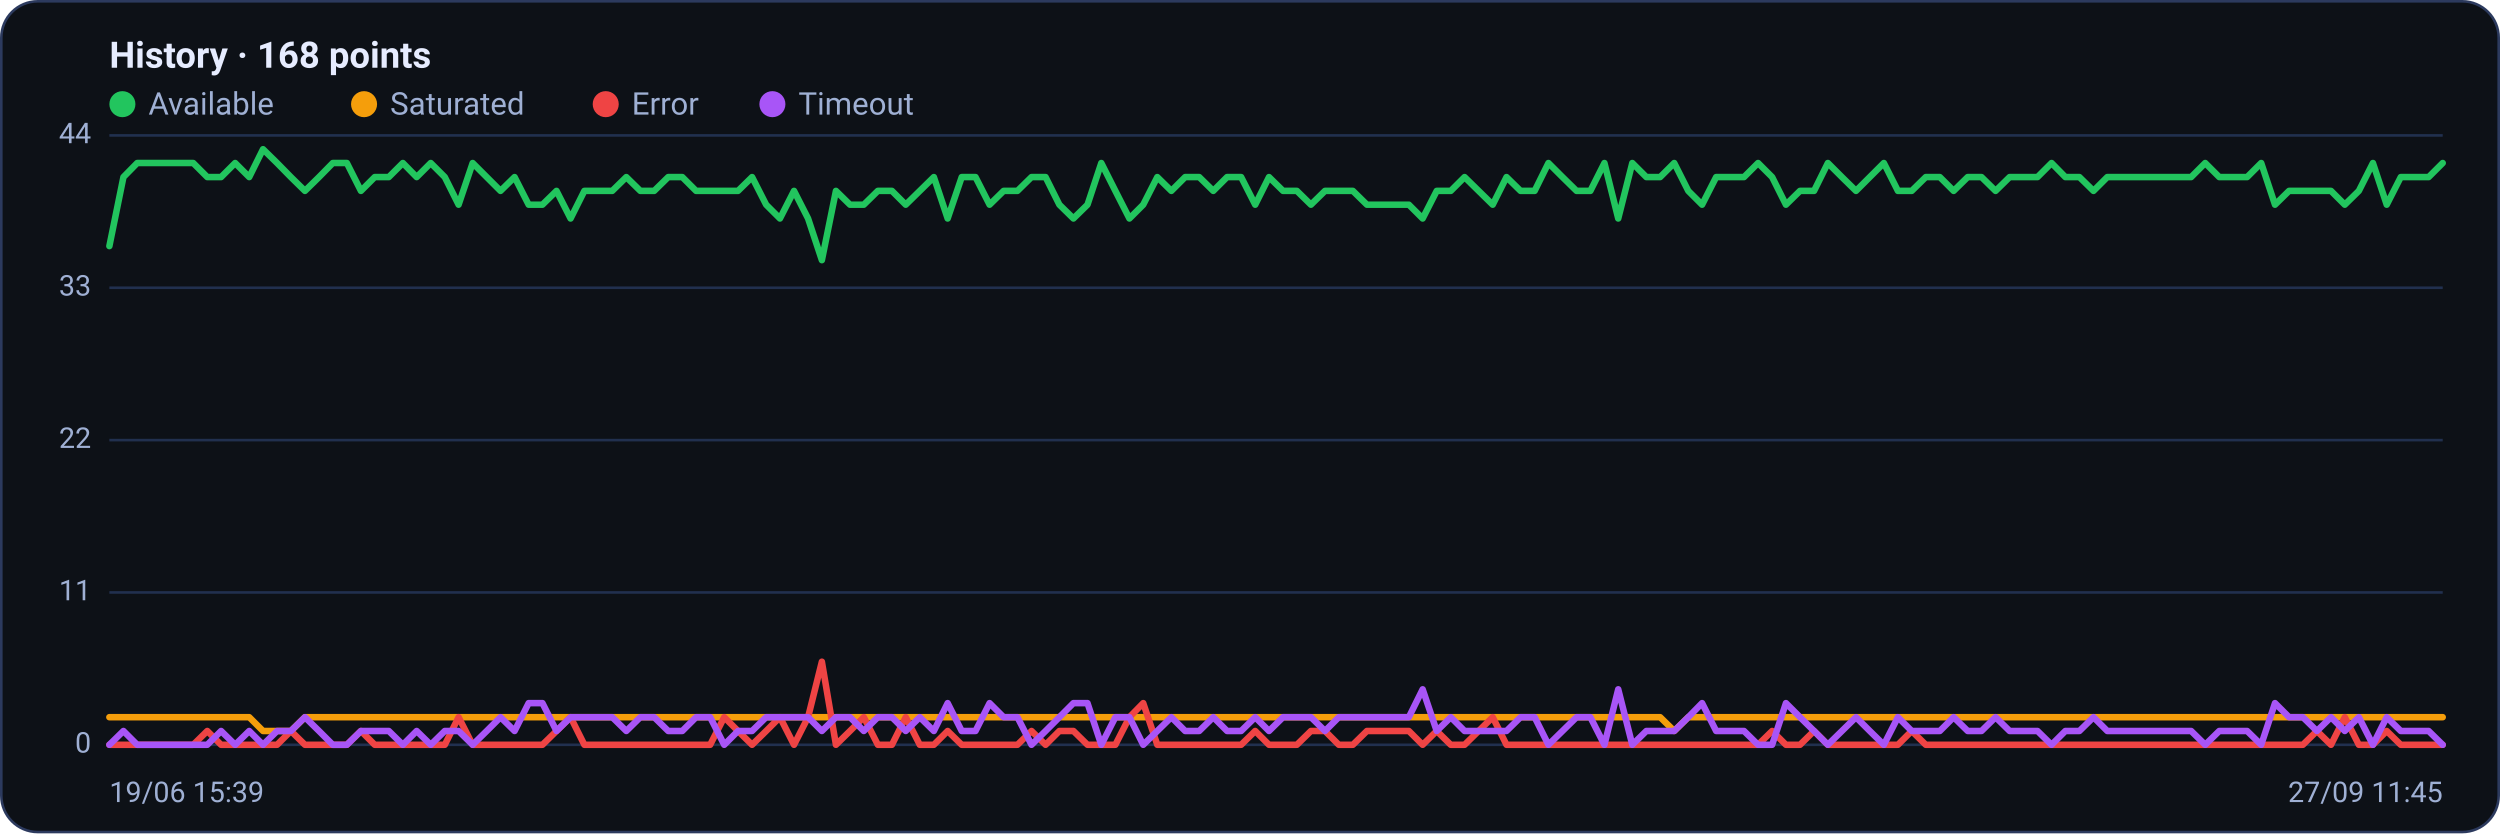
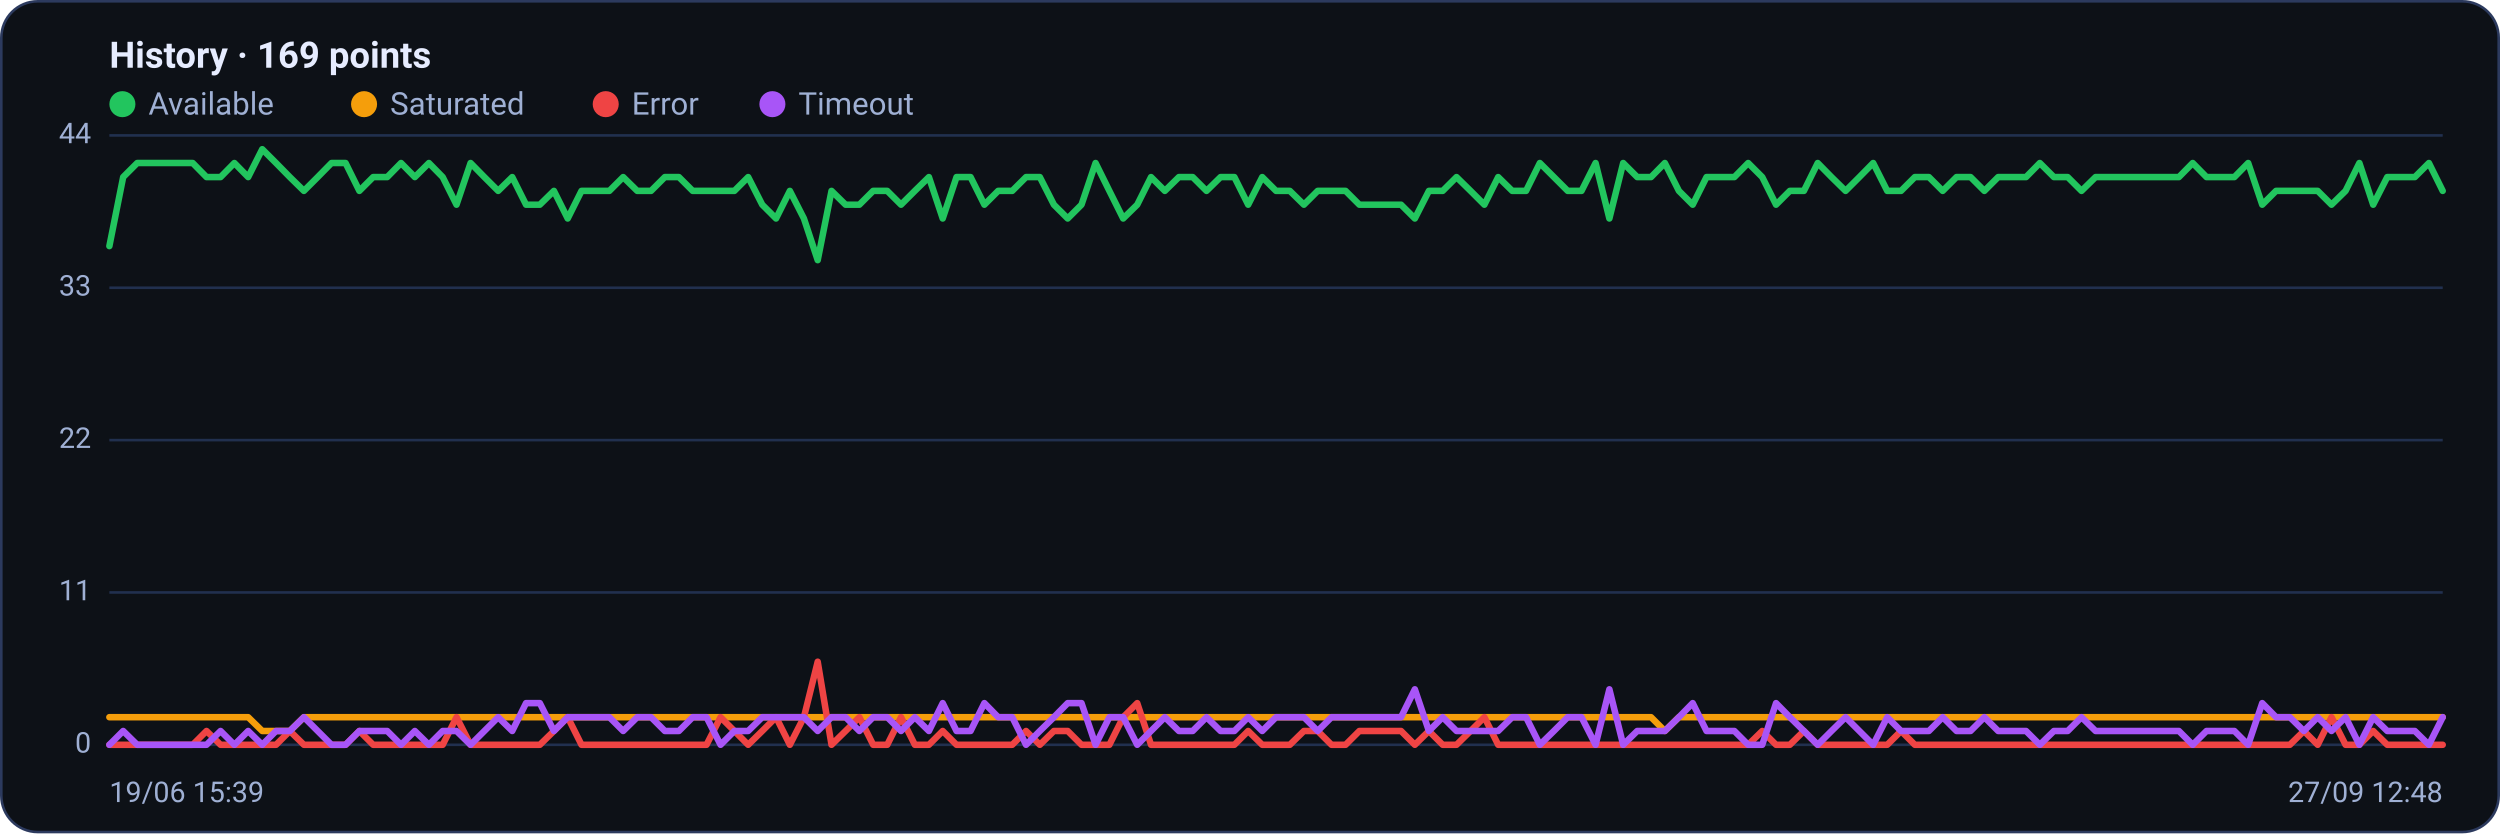
<svg xmlns="http://www.w3.org/2000/svg" viewBox="0 0 960 320" width="960" height="320" font-family="Segoe UI, system-ui, -apple-system, Roboto, Helvetica, Arial, sans-serif" role="img" aria-label="Availability history per region">
  <rect x="0.5" y="0.5" width="959" height="319" rx="14" fill="#0d1117" stroke="#2c3a5e" />
-   <text x="42" y="26" font-size="14" font-weight="600" fill="#e6ecff">History · 168 points</text>
+   <text x="42" y="26" font-size="14" font-weight="600" fill="#e6ecff">History · 169 points</text>
  <circle cx="47" cy="40" r="5" fill="#22c55e" />
  <text x="57" y="44" font-size="12" fill="#9fb0d4">Available</text>
  <circle cx="139.8" cy="40" r="5" fill="#f59e0b" />
  <text x="149.8" y="44" font-size="12" fill="#9fb0d4">Saturated</text>
  <circle cx="232.6" cy="40" r="5" fill="#ef4444" />
  <text x="242.6" y="44" font-size="12" fill="#9fb0d4">Error</text>
  <circle cx="296.6" cy="40" r="5" fill="#a855f7" />
  <text x="306.6" y="44" font-size="12" fill="#9fb0d4">Timeout</text>
  <line x1="42" y1="286.0" x2="938" y2="286.0" stroke="#21304f" stroke-width="1" />
  <text x="35" y="289.0" text-anchor="end" font-size="11" fill="#9fb0d4">0</text>
  <line x1="42" y1="227.5" x2="938" y2="227.5" stroke="#21304f" stroke-width="1" />
  <text x="35" y="230.5" text-anchor="end" font-size="11" fill="#9fb0d4">11</text>
  <line x1="42" y1="169.0" x2="938" y2="169.0" stroke="#21304f" stroke-width="1" />
  <text x="35" y="172.0" text-anchor="end" font-size="11" fill="#9fb0d4">22</text>
  <line x1="42" y1="110.5" x2="938" y2="110.5" stroke="#21304f" stroke-width="1" />
  <text x="35" y="113.5" text-anchor="end" font-size="11" fill="#9fb0d4">33</text>
  <line x1="42" y1="52.0" x2="938" y2="52.0" stroke="#21304f" stroke-width="1" />
  <text x="35" y="55.0" text-anchor="end" font-size="11" fill="#9fb0d4">44</text>
-   <polyline fill="none" stroke="#22c55e" stroke-width="2.5" stroke-linejoin="round" stroke-linecap="round" points="42.0,94.5 47.4,68.0 52.7,62.6 58.1,62.6 63.5,62.6 68.8,62.6 74.2,62.6 79.6,68.0 84.9,68.0 90.3,62.6 95.7,68.0 101.0,57.3 106.4,62.6 111.7,68.0 117.1,73.3 122.5,68.0 127.8,62.6 133.2,62.6 138.6,73.3 143.9,68.0 149.3,68.0 154.7,62.6 160.0,68.0 165.4,62.6 170.8,68.0 176.1,78.6 181.5,62.6 186.9,68.0 192.2,73.3 197.6,68.0 203.0,78.6 208.3,78.6 213.7,73.3 219.1,83.9 224.4,73.3 229.8,73.3 235.1,73.3 240.5,68.0 245.9,73.3 251.2,73.3 256.6,68.0 262.0,68.0 267.3,73.3 272.7,73.3 278.1,73.3 283.4,73.3 288.8,68.0 294.2,78.6 299.5,83.9 304.9,73.3 310.3,83.9 315.6,99.9 321.0,73.3 326.4,78.6 331.7,78.6 337.1,73.3 342.5,73.3 347.8,78.6 353.2,73.3 358.6,68.0 363.9,83.9 369.3,68.0 374.6,68.0 380.0,78.6 385.4,73.3 390.7,73.3 396.1,68.0 401.5,68.0 406.8,78.6 412.2,83.9 417.6,78.6 422.9,62.6 428.3,73.3 433.7,83.9 439.0,78.6 444.4,68.0 449.8,73.3 455.1,68.0 460.5,68.0 465.9,73.3 471.2,68.0 476.6,68.0 482.0,78.6 487.3,68.0 492.7,73.3 498.0,73.3 503.4,78.6 508.8,73.3 514.1,73.3 519.5,73.3 524.9,78.6 530.2,78.6 535.6,78.6 541.0,78.6 546.3,83.9 551.7,73.3 557.1,73.3 562.4,68.0 567.8,73.3 573.2,78.6 578.5,68.0 583.9,73.3 589.3,73.3 594.6,62.6 600.0,68.0 605.4,73.3 610.7,73.3 616.1,62.6 621.4,83.9 626.8,62.6 632.2,68.0 637.5,68.0 642.9,62.6 648.3,73.3 653.6,78.6 659.0,68.0 664.4,68.0 669.7,68.0 675.1,62.6 680.5,68.0 685.8,78.6 691.2,73.3 696.6,73.3 701.9,62.6 707.3,68.0 712.7,73.3 718.0,68.0 723.4,62.6 728.8,73.3 734.1,73.3 739.5,68.0 744.9,68.0 750.2,73.3 755.6,68.0 760.9,68.0 766.3,73.3 771.7,68.0 777.0,68.0 782.4,68.0 787.8,62.6 793.1,68.0 798.5,68.0 803.9,73.3 809.2,68.0 814.6,68.0 820.0,68.0 825.3,68.0 830.7,68.0 836.1,68.0 841.4,68.0 846.8,62.6 852.2,68.0 857.5,68.0 862.9,68.0 868.3,62.6 873.6,78.6 879.0,73.3 884.3,73.3 889.7,73.3 895.1,73.3 900.4,78.6 905.8,73.3 911.2,62.6 916.5,78.6 921.9,68.0 927.3,68.0 932.6,68.0 938.0,62.6" />
-   <polyline fill="none" stroke="#f59e0b" stroke-width="2.5" stroke-linejoin="round" stroke-linecap="round" points="42.0,275.4 47.4,275.4 52.7,275.4 58.1,275.4 63.5,275.4 68.8,275.4 74.2,275.4 79.6,275.4 84.9,275.4 90.3,275.4 95.7,275.4 101.0,280.7 106.4,280.7 111.7,280.7 117.1,275.4 122.5,275.4 127.8,275.4 133.2,275.4 138.6,275.4 143.9,275.4 149.3,275.4 154.7,275.4 160.0,275.4 165.4,275.4 170.8,275.4 176.1,275.4 181.5,275.4 186.9,275.4 192.2,275.4 197.6,275.4 203.0,275.4 208.3,275.4 213.7,275.4 219.1,275.4 224.4,275.4 229.8,275.4 235.1,275.4 240.5,275.4 245.9,275.4 251.2,275.4 256.6,275.4 262.0,275.4 267.3,275.4 272.7,275.4 278.1,275.4 283.4,275.4 288.8,275.4 294.2,275.4 299.5,275.4 304.9,275.4 310.3,275.4 315.6,275.4 321.0,275.4 326.4,275.4 331.7,275.4 337.1,275.4 342.5,275.4 347.8,275.4 353.2,275.4 358.6,275.4 363.9,275.4 369.3,275.4 374.6,275.4 380.0,275.4 385.4,275.4 390.7,275.4 396.1,275.4 401.5,275.4 406.8,275.4 412.2,275.4 417.6,275.4 422.9,275.4 428.3,275.4 433.7,275.4 439.0,275.4 444.4,275.4 449.8,275.4 455.1,275.4 460.5,275.4 465.9,275.4 471.2,275.4 476.6,275.4 482.0,275.4 487.3,275.4 492.7,275.4 498.0,275.4 503.4,275.4 508.8,275.4 514.1,275.4 519.5,275.4 524.9,275.4 530.2,275.4 535.6,275.4 541.0,275.4 546.3,275.4 551.7,275.4 557.1,275.4 562.4,275.4 567.8,275.4 573.2,275.4 578.5,275.4 583.9,275.4 589.3,275.4 594.6,275.4 600.0,275.4 605.4,275.4 610.7,275.4 616.1,275.4 621.4,275.4 626.8,275.4 632.2,275.4 637.5,275.4 642.9,280.7 648.3,275.4 653.6,275.4 659.0,275.4 664.4,275.4 669.7,275.4 675.1,275.4 680.5,275.4 685.8,275.4 691.2,275.4 696.6,275.4 701.9,275.4 707.3,275.4 712.7,275.4 718.0,275.4 723.4,275.4 728.8,275.4 734.1,275.4 739.5,275.4 744.9,275.4 750.2,275.4 755.6,275.4 760.9,275.4 766.3,275.4 771.7,275.4 777.0,275.4 782.4,275.4 787.8,275.4 793.1,275.4 798.5,275.4 803.9,275.4 809.2,275.4 814.6,275.4 820.0,275.4 825.3,275.4 830.7,275.4 836.1,275.4 841.4,275.4 846.8,275.4 852.2,275.4 857.5,275.4 862.9,275.4 868.3,275.4 873.6,275.4 879.0,275.4 884.3,275.4 889.7,275.4 895.1,275.4 900.4,275.4 905.8,275.4 911.2,275.4 916.5,275.4 921.9,275.4 927.3,275.4 932.6,275.4 938.0,275.4" />
-   <polyline fill="none" stroke="#ef4444" stroke-width="2.5" stroke-linejoin="round" stroke-linecap="round" points="42.0,286.0 47.4,286.0 52.7,286.0 58.1,286.0 63.5,286.0 68.8,286.0 74.2,286.0 79.6,280.7 84.9,286.0 90.3,286.0 95.7,286.0 101.0,286.0 106.4,286.0 111.7,280.7 117.1,286.0 122.5,286.0 127.8,286.0 133.2,286.0 138.6,280.7 143.9,286.0 149.3,286.0 154.7,286.0 160.0,286.0 165.4,286.0 170.8,286.0 176.1,275.4 181.5,286.0 186.9,286.0 192.2,286.0 197.6,286.0 203.0,286.0 208.3,286.0 213.7,280.7 219.1,275.4 224.4,286.0 229.8,286.0 235.1,286.0 240.5,286.0 245.9,286.0 251.2,286.0 256.6,286.0 262.0,286.0 267.3,286.0 272.7,286.0 278.1,275.4 283.4,280.7 288.8,286.0 294.2,280.7 299.5,275.4 304.9,286.0 310.3,275.4 315.6,254.1 321.0,286.0 326.4,280.7 331.7,275.4 337.1,286.0 342.5,286.0 347.8,275.4 353.2,286.0 358.6,286.0 363.9,280.7 369.3,286.0 374.6,286.0 380.0,286.0 385.4,286.0 390.7,286.0 396.1,280.7 401.5,286.0 406.8,280.7 412.2,280.7 417.6,286.0 422.9,286.0 428.3,286.0 433.7,275.4 439.0,270.0 444.4,286.0 449.8,286.0 455.1,286.0 460.5,286.0 465.9,286.0 471.2,286.0 476.6,286.0 482.0,280.7 487.3,286.0 492.7,286.0 498.0,286.0 503.4,280.7 508.8,280.7 514.1,286.0 519.5,286.0 524.9,280.7 530.2,280.7 535.6,280.7 541.0,280.7 546.3,286.0 551.7,280.7 557.1,286.0 562.4,286.0 567.8,280.7 573.2,275.4 578.5,286.0 583.9,286.0 589.3,286.0 594.6,286.0 600.0,286.0 605.4,286.0 610.7,286.0 616.1,286.0 621.4,286.0 626.8,286.0 632.2,286.0 637.5,286.0 642.9,286.0 648.3,286.0 653.6,286.0 659.0,286.0 664.4,286.0 669.7,286.0 675.1,286.0 680.5,280.7 685.8,286.0 691.2,286.0 696.6,280.7 701.9,286.0 707.3,286.0 712.7,286.0 718.0,286.0 723.4,286.0 728.8,286.0 734.1,280.7 739.5,286.0 744.9,286.0 750.2,286.0 755.6,286.0 760.9,286.0 766.3,286.0 771.7,286.0 777.0,286.0 782.4,286.0 787.8,286.0 793.1,286.0 798.5,286.0 803.9,286.0 809.2,286.0 814.6,286.0 820.0,286.0 825.3,286.0 830.7,286.0 836.1,286.0 841.4,286.0 846.8,286.0 852.2,286.0 857.5,286.0 862.9,286.0 868.3,286.0 873.6,286.0 879.0,286.0 884.3,286.0 889.7,280.7 895.1,286.0 900.4,275.4 905.8,286.0 911.2,286.0 916.5,280.7 921.9,286.0 927.3,286.0 932.6,286.0 938.0,286.0" />
-   <polyline fill="none" stroke="#a855f7" stroke-width="2.5" stroke-linejoin="round" stroke-linecap="round" points="42.0,286.0 47.4,280.7 52.7,286.0 58.1,286.0 63.5,286.0 68.8,286.0 74.2,286.0 79.6,286.0 84.9,280.7 90.3,286.0 95.7,280.7 101.0,286.0 106.4,280.7 111.7,280.7 117.1,275.4 122.5,280.7 127.8,286.0 133.2,286.0 138.6,280.7 143.9,280.7 149.3,280.7 154.7,286.0 160.0,280.7 165.4,286.0 170.8,280.7 176.1,280.7 181.5,286.0 186.9,280.7 192.2,275.4 197.6,280.7 203.0,270.0 208.3,270.0 213.7,280.7 219.1,275.4 224.4,275.4 229.8,275.4 235.1,275.4 240.5,280.7 245.9,275.4 251.2,275.4 256.6,280.7 262.0,280.7 267.3,275.4 272.7,275.4 278.1,286.0 283.4,280.7 288.8,280.7 294.2,275.4 299.5,275.4 304.9,275.4 310.3,275.4 315.6,280.7 321.0,275.4 326.4,275.4 331.7,280.7 337.1,275.4 342.5,275.4 347.8,280.7 353.2,275.4 358.6,280.7 363.9,270.0 369.3,280.7 374.6,280.7 380.0,270.0 385.4,275.4 390.7,275.4 396.1,286.0 401.5,280.7 406.8,275.4 412.2,270.0 417.6,270.0 422.9,286.0 428.3,275.4 433.7,275.4 439.0,286.0 444.4,280.7 449.8,275.4 455.1,280.7 460.5,280.7 465.9,275.4 471.2,280.7 476.6,280.7 482.0,275.4 487.3,280.7 492.7,275.4 498.0,275.4 503.4,275.4 508.8,280.7 514.1,275.4 519.5,275.4 524.9,275.4 530.2,275.4 535.6,275.4 541.0,275.4 546.3,264.7 551.7,280.7 557.1,275.4 562.4,280.7 567.8,280.7 573.2,280.7 578.5,280.7 583.9,275.4 589.3,275.4 594.6,286.0 600.0,280.7 605.4,275.4 610.7,275.4 616.1,286.0 621.4,264.7 626.8,286.0 632.2,280.7 637.5,280.7 642.9,280.7 648.3,275.4 653.6,270.0 659.0,280.7 664.4,280.7 669.7,280.7 675.1,286.0 680.5,286.0 685.8,270.0 691.2,275.4 696.6,280.7 701.9,286.0 707.3,280.7 712.7,275.4 718.0,280.7 723.4,286.0 728.8,275.4 734.1,280.7 739.5,280.7 744.9,280.7 750.2,275.4 755.6,280.7 760.9,280.7 766.3,275.4 771.7,280.7 777.0,280.7 782.4,280.7 787.8,286.0 793.1,280.7 798.5,280.7 803.9,275.4 809.2,280.7 814.6,280.7 820.0,280.7 825.3,280.7 830.7,280.7 836.1,280.7 841.4,280.7 846.8,286.0 852.2,280.7 857.5,280.7 862.9,280.7 868.3,286.0 873.6,270.0 879.0,275.4 884.3,275.4 889.7,280.7 895.1,275.4 900.4,280.7 905.8,275.4 911.2,286.0 916.5,275.4 921.9,280.7 927.3,280.7 932.6,280.7 938.0,286.0" />
+   <polyline fill="none" stroke="#22c55e" stroke-width="2.5" stroke-linejoin="round" stroke-linecap="round" points="42.0,94.5 47.3,68.0 52.7,62.6 58.0,62.6 63.3,62.6 68.7,62.6 74.0,62.6 79.3,68.0 84.7,68.0 90.0,62.6 95.3,68.0 100.7,57.3 106.0,62.6 111.3,68.0 116.7,73.3 122.0,68.0 127.3,62.6 132.7,62.6 138.0,73.3 143.3,68.0 148.7,68.0 154.0,62.6 159.3,68.0 164.7,62.6 170.0,68.0 175.3,78.6 180.7,62.6 186.0,68.0 191.3,73.3 196.7,68.0 202.0,78.6 207.3,78.6 212.7,73.3 218.0,83.9 223.3,73.3 228.7,73.3 234.0,73.3 239.3,68.0 244.7,73.3 250.0,73.3 255.3,68.0 260.7,68.0 266.0,73.3 271.3,73.3 276.7,73.3 282.0,73.3 287.3,68.0 292.7,78.6 298.0,83.9 303.3,73.3 308.7,83.9 314.0,99.9 319.3,73.3 324.7,78.6 330.0,78.6 335.3,73.3 340.7,73.3 346.0,78.6 351.3,73.3 356.7,68.0 362.0,83.9 367.3,68.0 372.7,68.0 378.0,78.6 383.3,73.3 388.7,73.3 394.0,68.0 399.3,68.0 404.7,78.6 410.0,83.9 415.3,78.6 420.7,62.6 426.0,73.3 431.3,83.9 436.7,78.6 442.0,68.0 447.3,73.3 452.7,68.0 458.0,68.0 463.3,73.3 468.7,68.0 474.0,68.0 479.3,78.6 484.7,68.0 490.0,73.3 495.3,73.3 500.7,78.6 506.0,73.3 511.3,73.3 516.7,73.3 522.0,78.6 527.3,78.6 532.7,78.6 538.0,78.6 543.3,83.9 548.7,73.3 554.0,73.3 559.3,68.0 564.7,73.3 570.0,78.6 575.3,68.0 580.7,73.3 586.0,73.3 591.3,62.6 596.7,68.0 602.0,73.3 607.3,73.3 612.7,62.6 618.0,83.9 623.3,62.6 628.7,68.0 634.0,68.0 639.3,62.6 644.7,73.3 650.0,78.6 655.3,68.0 660.7,68.0 666.0,68.0 671.3,62.6 676.7,68.0 682.0,78.6 687.3,73.3 692.7,73.3 698.0,62.6 703.3,68.0 708.7,73.3 714.0,68.0 719.3,62.6 724.7,73.3 730.0,73.3 735.3,68.0 740.7,68.0 746.0,73.3 751.3,68.0 756.7,68.0 762.0,73.3 767.3,68.0 772.7,68.0 778.0,68.0 783.3,62.6 788.7,68.0 794.0,68.0 799.3,73.3 804.7,68.0 810.0,68.0 815.3,68.0 820.7,68.0 826.0,68.0 831.3,68.0 836.7,68.0 842.0,62.6 847.3,68.0 852.7,68.0 858.0,68.0 863.3,62.6 868.7,78.6 874.0,73.3 879.3,73.3 884.7,73.3 890.0,73.3 895.3,78.6 900.7,73.3 906.0,62.6 911.3,78.6 916.7,68.0 922.0,68.0 927.3,68.0 932.7,62.6 938.0,73.3" />
+   <polyline fill="none" stroke="#f59e0b" stroke-width="2.5" stroke-linejoin="round" stroke-linecap="round" points="42.0,275.4 47.3,275.4 52.7,275.4 58.0,275.4 63.3,275.4 68.7,275.4 74.0,275.4 79.3,275.4 84.7,275.4 90.0,275.4 95.3,275.4 100.7,280.7 106.0,280.7 111.3,280.7 116.7,275.4 122.0,275.4 127.3,275.4 132.7,275.4 138.0,275.4 143.3,275.4 148.7,275.4 154.0,275.4 159.3,275.4 164.7,275.4 170.0,275.4 175.3,275.4 180.7,275.4 186.0,275.4 191.3,275.4 196.7,275.4 202.0,275.4 207.3,275.4 212.7,275.4 218.0,275.4 223.3,275.4 228.7,275.4 234.0,275.4 239.3,275.4 244.7,275.4 250.0,275.4 255.3,275.4 260.7,275.4 266.0,275.4 271.3,275.4 276.7,275.4 282.0,275.4 287.3,275.4 292.7,275.4 298.0,275.4 303.3,275.4 308.7,275.4 314.0,275.4 319.3,275.4 324.7,275.4 330.0,275.4 335.3,275.4 340.7,275.4 346.0,275.4 351.3,275.4 356.7,275.4 362.0,275.4 367.3,275.4 372.7,275.4 378.0,275.4 383.3,275.4 388.7,275.4 394.0,275.4 399.3,275.4 404.7,275.4 410.0,275.4 415.3,275.4 420.7,275.4 426.0,275.4 431.3,275.4 436.7,275.4 442.0,275.4 447.3,275.4 452.7,275.4 458.0,275.4 463.3,275.4 468.7,275.4 474.0,275.4 479.3,275.4 484.7,275.4 490.0,275.4 495.3,275.4 500.7,275.4 506.0,275.4 511.3,275.4 516.7,275.4 522.0,275.4 527.3,275.4 532.7,275.4 538.0,275.4 543.3,275.4 548.7,275.4 554.0,275.4 559.3,275.4 564.7,275.4 570.0,275.4 575.3,275.4 580.7,275.4 586.0,275.4 591.3,275.4 596.7,275.4 602.0,275.4 607.3,275.4 612.7,275.4 618.0,275.4 623.3,275.4 628.7,275.4 634.0,275.4 639.3,280.7 644.7,275.4 650.0,275.4 655.3,275.4 660.7,275.4 666.0,275.4 671.3,275.4 676.7,275.4 682.0,275.4 687.3,275.4 692.7,275.4 698.0,275.4 703.3,275.4 708.7,275.4 714.0,275.4 719.3,275.4 724.7,275.4 730.0,275.4 735.3,275.4 740.7,275.4 746.0,275.4 751.3,275.4 756.7,275.4 762.0,275.4 767.3,275.4 772.7,275.4 778.0,275.4 783.3,275.4 788.7,275.4 794.0,275.4 799.3,275.4 804.7,275.4 810.0,275.4 815.3,275.4 820.7,275.4 826.0,275.4 831.3,275.4 836.7,275.4 842.0,275.4 847.3,275.4 852.7,275.4 858.0,275.4 863.3,275.4 868.7,275.4 874.0,275.4 879.3,275.4 884.7,275.4 890.0,275.4 895.3,275.4 900.7,275.4 906.0,275.4 911.3,275.4 916.7,275.4 922.0,275.4 927.3,275.4 932.7,275.4 938.0,275.4" />
+   <polyline fill="none" stroke="#ef4444" stroke-width="2.5" stroke-linejoin="round" stroke-linecap="round" points="42.0,286.0 47.3,286.0 52.7,286.0 58.0,286.0 63.3,286.0 68.7,286.0 74.0,286.0 79.3,280.7 84.7,286.0 90.0,286.0 95.3,286.0 100.7,286.0 106.0,286.0 111.3,280.7 116.7,286.0 122.0,286.0 127.3,286.0 132.7,286.0 138.0,280.7 143.3,286.0 148.7,286.0 154.0,286.0 159.3,286.0 164.7,286.0 170.0,286.0 175.3,275.4 180.7,286.0 186.0,286.0 191.3,286.0 196.7,286.0 202.0,286.0 207.3,286.0 212.7,280.7 218.0,275.4 223.3,286.0 228.7,286.0 234.0,286.0 239.3,286.0 244.7,286.0 250.0,286.0 255.3,286.0 260.7,286.0 266.0,286.0 271.3,286.0 276.7,275.4 282.0,280.7 287.3,286.0 292.7,280.7 298.0,275.4 303.3,286.0 308.7,275.4 314.0,254.1 319.3,286.0 324.7,280.7 330.0,275.4 335.3,286.0 340.7,286.0 346.0,275.4 351.3,286.0 356.7,286.0 362.0,280.7 367.3,286.0 372.7,286.0 378.0,286.0 383.3,286.0 388.7,286.0 394.0,280.7 399.3,286.0 404.7,280.7 410.0,280.7 415.3,286.0 420.7,286.0 426.0,286.0 431.3,275.4 436.7,270.0 442.0,286.0 447.3,286.0 452.7,286.0 458.0,286.0 463.3,286.0 468.7,286.0 474.0,286.0 479.3,280.7 484.7,286.0 490.0,286.0 495.3,286.0 500.7,280.7 506.0,280.7 511.3,286.0 516.7,286.0 522.0,280.7 527.3,280.7 532.7,280.7 538.0,280.7 543.3,286.0 548.7,280.7 554.0,286.0 559.3,286.0 564.7,280.7 570.0,275.4 575.3,286.0 580.7,286.0 586.0,286.0 591.3,286.0 596.7,286.0 602.0,286.0 607.3,286.0 612.7,286.0 618.0,286.0 623.3,286.0 628.7,286.0 634.0,286.0 639.3,286.0 644.7,286.0 650.0,286.0 655.3,286.0 660.7,286.0 666.0,286.0 671.3,286.0 676.7,280.7 682.0,286.0 687.3,286.0 692.7,280.7 698.0,286.0 703.3,286.0 708.7,286.0 714.0,286.0 719.3,286.0 724.7,286.0 730.0,280.7 735.3,286.0 740.7,286.0 746.0,286.0 751.3,286.0 756.7,286.0 762.0,286.0 767.3,286.0 772.7,286.0 778.0,286.0 783.3,286.0 788.7,286.0 794.0,286.0 799.3,286.0 804.7,286.0 810.0,286.0 815.3,286.0 820.7,286.0 826.0,286.0 831.3,286.0 836.7,286.0 842.0,286.0 847.3,286.0 852.7,286.0 858.0,286.0 863.3,286.0 868.7,286.0 874.0,286.0 879.3,286.0 884.7,280.7 890.0,286.0 895.3,275.4 900.7,286.0 906.0,286.0 911.3,280.7 916.7,286.0 922.0,286.0 927.3,286.0 932.7,286.0 938.0,286.0" />
+   <polyline fill="none" stroke="#a855f7" stroke-width="2.5" stroke-linejoin="round" stroke-linecap="round" points="42.0,286.0 47.3,280.7 52.7,286.0 58.0,286.0 63.3,286.0 68.7,286.0 74.0,286.0 79.3,286.0 84.7,280.7 90.0,286.0 95.3,280.7 100.7,286.0 106.0,280.7 111.3,280.7 116.7,275.4 122.0,280.7 127.3,286.0 132.7,286.0 138.0,280.7 143.3,280.7 148.7,280.7 154.0,286.0 159.3,280.7 164.7,286.0 170.0,280.7 175.3,280.7 180.7,286.0 186.0,280.7 191.3,275.4 196.7,280.7 202.0,270.0 207.3,270.0 212.7,280.7 218.0,275.4 223.3,275.4 228.7,275.4 234.0,275.4 239.3,280.7 244.7,275.4 250.0,275.4 255.3,280.7 260.7,280.7 266.0,275.4 271.3,275.4 276.7,286.0 282.0,280.7 287.3,280.7 292.7,275.4 298.0,275.4 303.3,275.4 308.7,275.4 314.0,280.7 319.3,275.4 324.7,275.4 330.0,280.7 335.3,275.4 340.7,275.4 346.0,280.7 351.3,275.4 356.7,280.7 362.0,270.0 367.3,280.7 372.7,280.7 378.0,270.0 383.3,275.4 388.7,275.4 394.0,286.0 399.3,280.7 404.7,275.4 410.0,270.0 415.3,270.0 420.7,286.0 426.0,275.4 431.3,275.4 436.7,286.0 442.0,280.7 447.3,275.4 452.7,280.7 458.0,280.7 463.3,275.4 468.7,280.7 474.0,280.7 479.3,275.4 484.7,280.7 490.0,275.4 495.3,275.4 500.7,275.4 506.0,280.7 511.3,275.4 516.7,275.4 522.0,275.4 527.3,275.4 532.7,275.4 538.0,275.4 543.3,264.7 548.7,280.7 554.0,275.4 559.3,280.7 564.7,280.7 570.0,280.7 575.3,280.7 580.7,275.4 586.0,275.4 591.3,286.0 596.7,280.7 602.0,275.4 607.3,275.4 612.7,286.0 618.0,264.7 623.3,286.0 628.7,280.7 634.0,280.7 639.3,280.7 644.7,275.4 650.0,270.0 655.3,280.7 660.7,280.7 666.0,280.7 671.3,286.0 676.7,286.0 682.0,270.0 687.3,275.4 692.7,280.7 698.0,286.0 703.3,280.7 708.7,275.4 714.0,280.7 719.3,286.0 724.7,275.4 730.0,280.7 735.3,280.7 740.7,280.7 746.0,275.4 751.3,280.7 756.7,280.7 762.0,275.4 767.3,280.7 772.7,280.7 778.0,280.7 783.3,286.0 788.7,280.7 794.0,280.7 799.3,275.4 804.7,280.7 810.0,280.7 815.3,280.7 820.7,280.7 826.0,280.7 831.3,280.7 836.7,280.7 842.0,286.0 847.3,280.7 852.7,280.7 858.0,280.7 863.3,286.0 868.7,270.0 874.0,275.4 879.3,275.4 884.7,280.7 890.0,275.4 895.3,280.7 900.7,275.4 906.0,286.0 911.3,275.4 916.7,280.7 922.0,280.7 927.3,280.7 932.7,286.0 938.0,275.4" />
  <text x="42" y="308" font-size="11" fill="#9fb0d4">19/06 15:39</text>
-   <text x="938" y="308" text-anchor="end" font-size="11" fill="#9fb0d4">27/09 11:45</text>
+   <text x="938" y="308" text-anchor="end" font-size="11" fill="#9fb0d4">27/09 12:48</text>
</svg>
